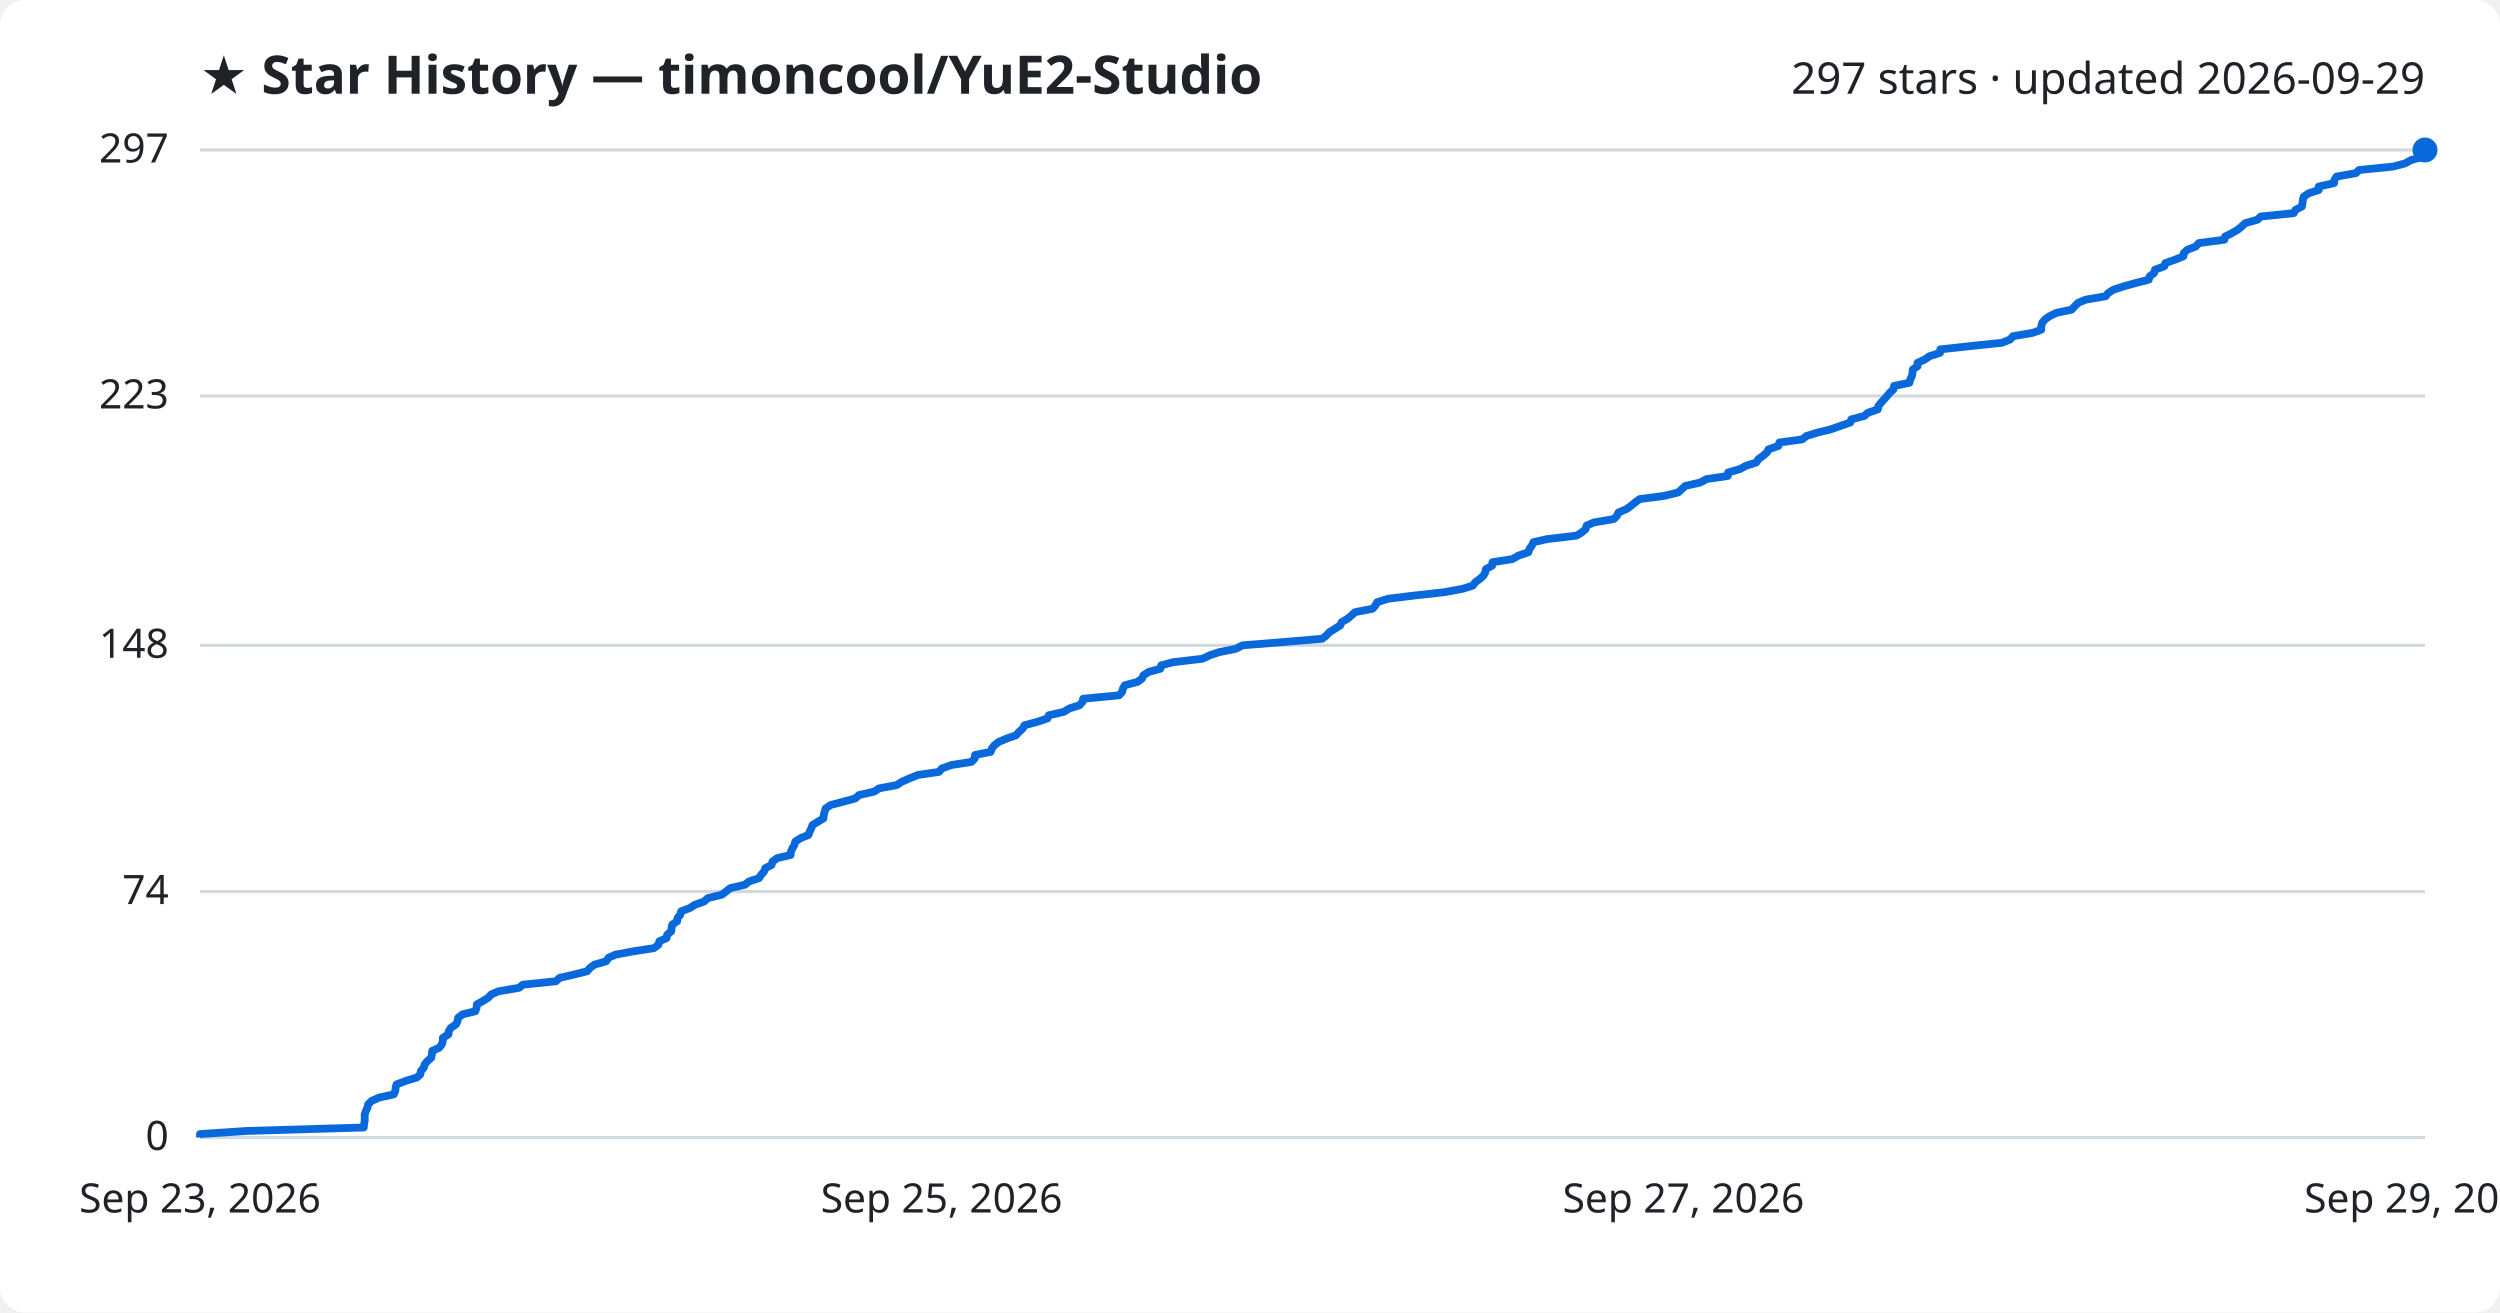
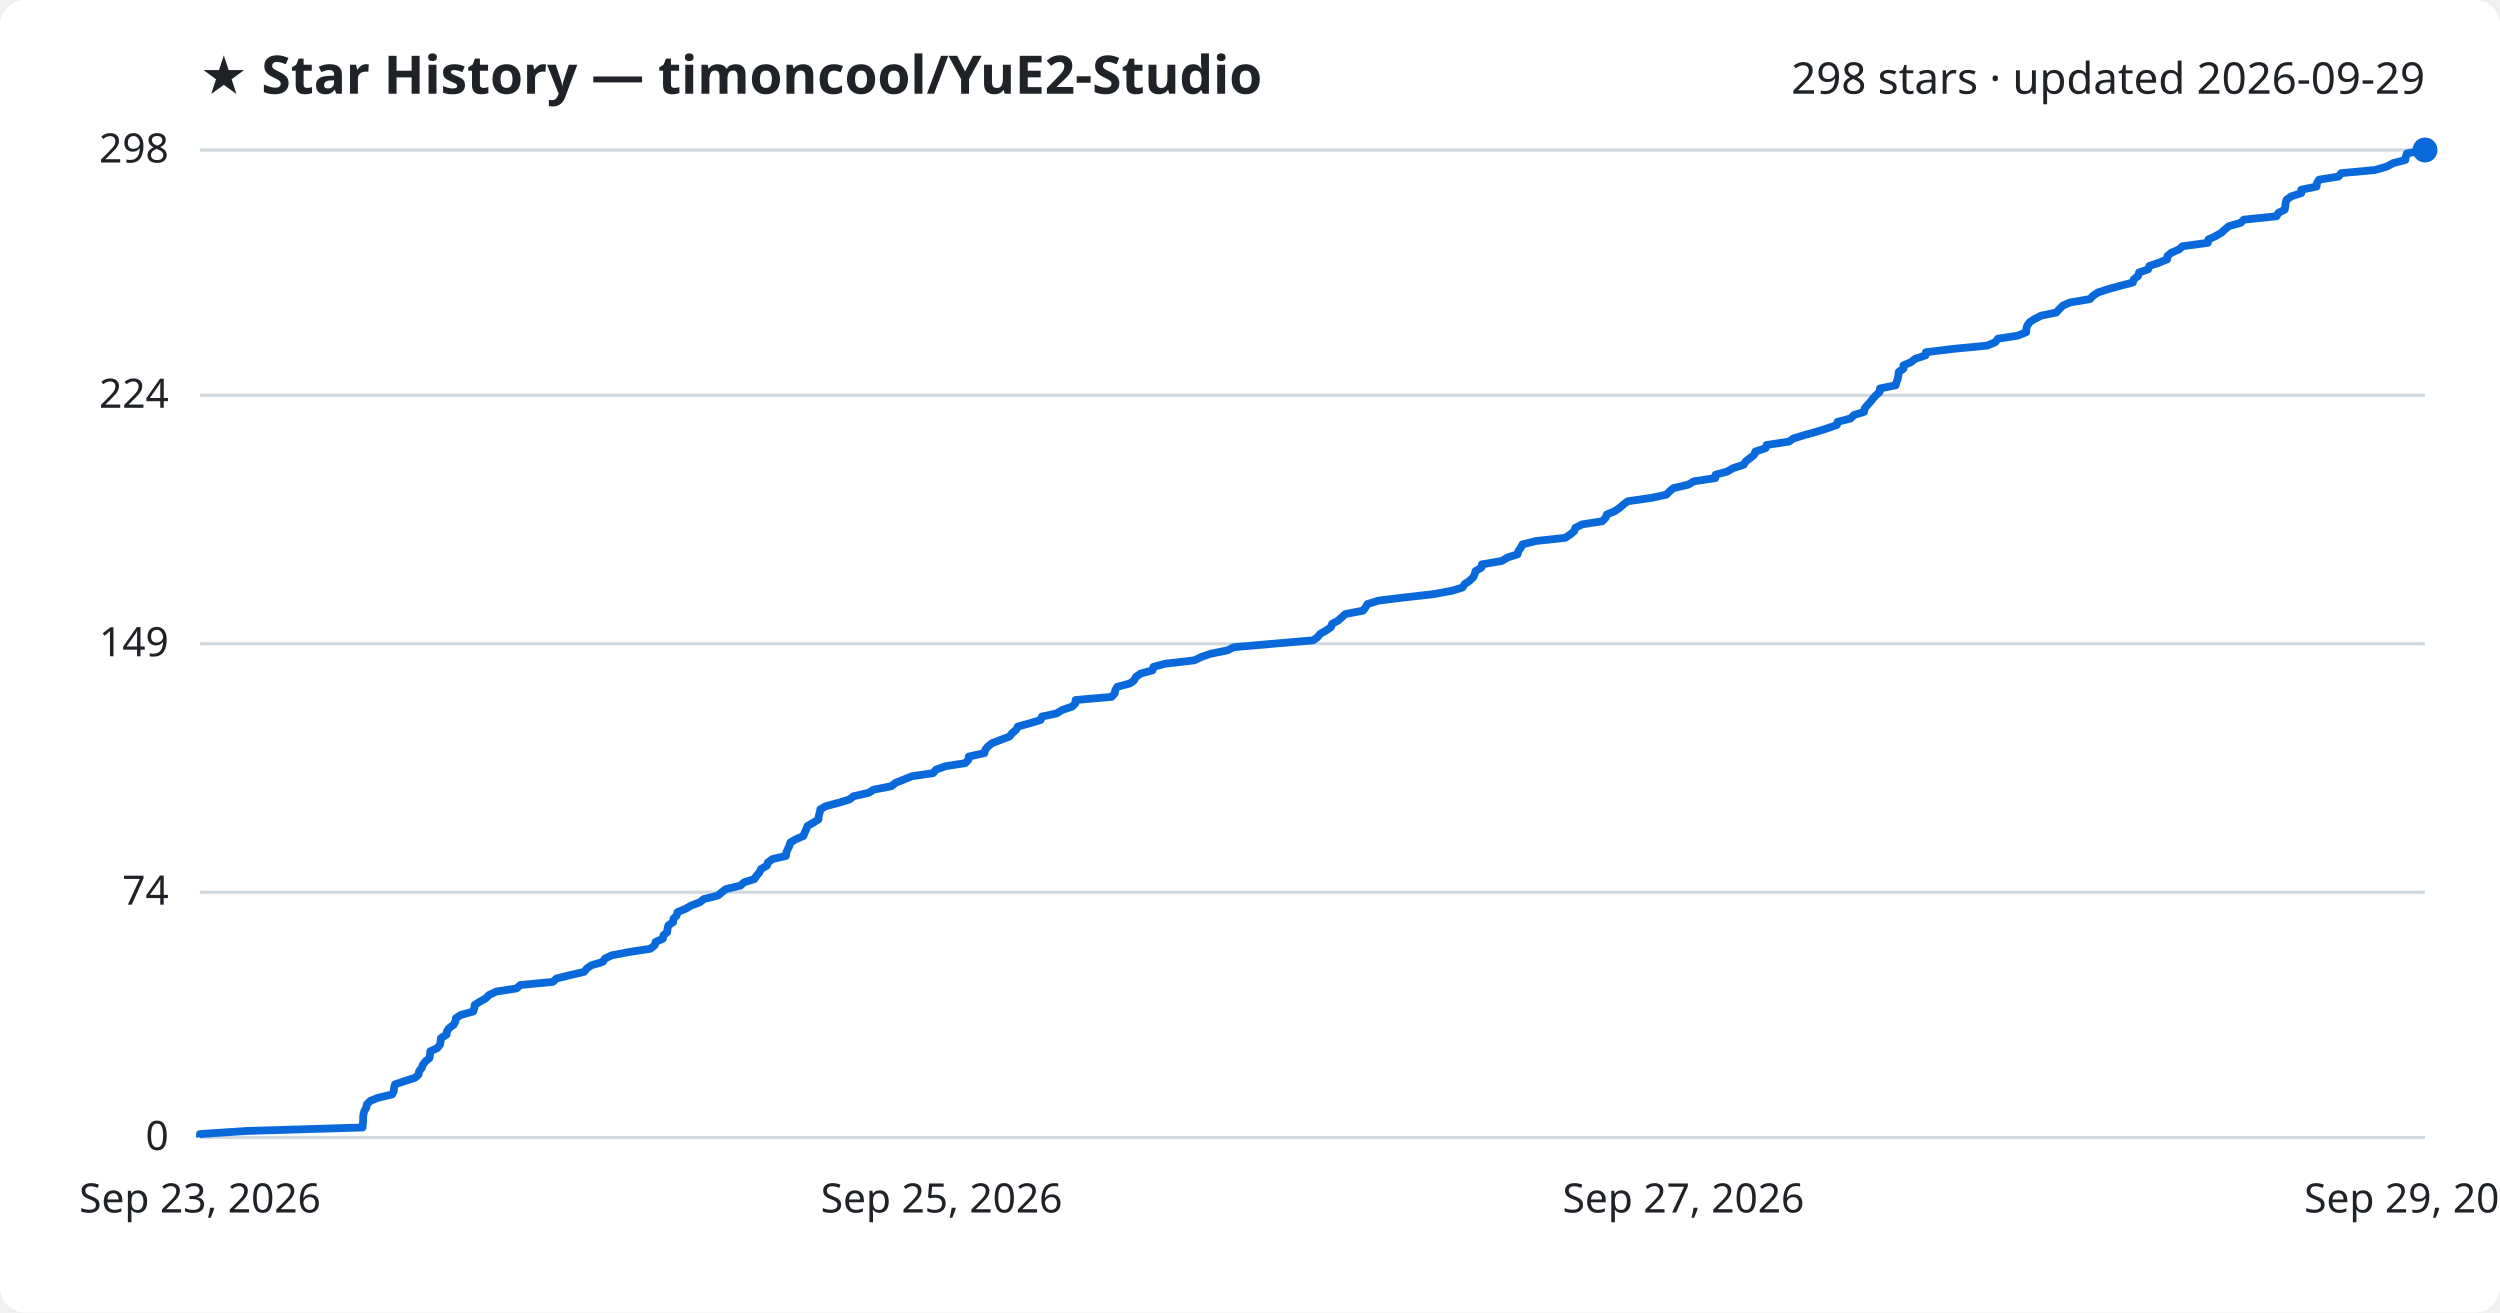
<svg xmlns="http://www.w3.org/2000/svg" viewBox="0 0 800 420" font-family="Segoe UI, sans-serif">
  <rect width="800" height="420" fill="#ffffff" rx="8" />
  <text x="64" y="30" fill="#1f2328" font-size="17" font-weight="700">★ Star History — timoncool/YuE2-Studio</text>
-   <text x="776" y="30" fill="#1f2328" font-size="14" text-anchor="end">297 stars · updated 2026-09-29</text>
+   <text x="776" y="30" fill="#1f2328" font-size="14" text-anchor="end">298 stars · updated 2026-09-29</text>
  <line x1="64" y1="364.0" x2="776" y2="364.0" stroke="#d1d9e0" stroke-width="1" />
  <text x="54" y="368.0" fill="#1f2328" font-size="13" text-anchor="end">0</text>
-   <line x1="64" y1="285.3" x2="776" y2="285.3" stroke="#d1d9e0" stroke-width="1" />
-   <text x="54" y="289.3" fill="#1f2328" font-size="13" text-anchor="end">74</text>
-   <line x1="64" y1="206.5" x2="776" y2="206.5" stroke="#d1d9e0" stroke-width="1" />
-   <text x="54" y="210.5" fill="#1f2328" font-size="13" text-anchor="end">148</text>
-   <line x1="64" y1="126.7" x2="776" y2="126.7" stroke="#d1d9e0" stroke-width="1" />
-   <text x="54" y="130.7" fill="#1f2328" font-size="13" text-anchor="end">223</text>
+   <line x1="64" y1="285.5" x2="776" y2="285.5" stroke="#d1d9e0" stroke-width="1" />
+   <text x="54" y="289.5" fill="#1f2328" font-size="13" text-anchor="end">74</text>
+   <line x1="64" y1="206.0" x2="776" y2="206.0" stroke="#d1d9e0" stroke-width="1" />
+   <text x="54" y="210.0" fill="#1f2328" font-size="13" text-anchor="end">149</text>
+   <line x1="64" y1="126.5" x2="776" y2="126.5" stroke="#d1d9e0" stroke-width="1" />
+   <text x="54" y="130.5" fill="#1f2328" font-size="13" text-anchor="end">224</text>
  <line x1="64" y1="48.0" x2="776" y2="48.0" stroke="#d1d9e0" stroke-width="1" />
-   <text x="54" y="52.0" fill="#1f2328" font-size="13" text-anchor="end">297</text>
-   <path d="M64.0,364.0 L64.0,362.9 L79.1,361.9 L116.4,360.8 L116.5,359.7 L116.7,358.7 L116.7,357.6 L116.7,356.6 L117.1,355.5 L117.6,354.4 L117.8,353.4 L118.9,352.3 L121.4,351.2 L126.0,350.2 L126.5,349.1 L126.6,348.0 L126.9,347.0 L129.8,345.9 L133.4,344.8 L134.5,343.8 L134.7,342.7 L135.6,341.7 L135.9,340.6 L136.8,339.5 L138.0,338.5 L138.2,337.4 L138.3,336.3 L140.5,335.3 L141.4,334.2 L141.7,333.1 L141.7,332.1 L143.5,331.0 L143.6,330.0 L144.3,328.9 L145.9,327.8 L146.4,326.8 L146.6,325.7 L148.0,324.6 L152.1,323.6 L152.5,322.5 L152.6,321.4 L154.4,320.4 L156.2,319.3 L157.2,318.2 L159.6,317.2 L166.1,316.1 L167.3,315.1 L177.9,314.0 L179.1,312.9 L183.5,311.9 L187.9,310.8 L188.8,309.7 L190.2,308.7 L194.0,307.6 L194.7,306.5 L196.9,305.5 L202.8,304.4 L209.3,303.4 L210.7,302.3 L211.0,301.2 L213.3,300.2 L213.5,299.1 L214.8,298.0 L214.9,297.0 L215.1,295.9 L216.7,294.8 L216.8,293.8 L217.7,292.7 L218.0,291.6 L220.7,290.6 L222.4,289.5 L225.3,288.5 L226.5,287.4 L231.0,286.3 L232.3,285.3 L233.7,284.2 L238.4,283.1 L239.6,282.1 L242.9,281.0 L243.6,279.9 L244.5,278.9 L244.9,277.8 L246.9,276.8 L247.2,275.7 L248.7,274.6 L253.0,273.6 L253.1,272.5 L253.6,271.4 L254.2,270.4 L254.5,269.3 L256.2,268.2 L258.7,267.2 L259.1,266.1 L259.6,265.1 L260.0,264.0 L261.8,262.9 L263.5,261.9 L263.6,260.8 L263.9,259.7 L264.2,258.7 L265.8,257.6 L270.0,256.5 L273.7,255.5 L274.9,254.4 L279.8,253.3 L281.2,252.3 L287.0,251.2 L288.5,250.2 L291.0,249.1 L293.7,248.0 L300.5,247.0 L301.4,245.9 L304.5,244.8 L310.9,243.8 L311.9,242.7 L312.0,241.6 L317.0,240.6 L317.4,239.5 L318.2,238.5 L319.6,237.4 L322.2,236.3 L325.1,235.3 L326.1,234.2 L327.3,233.1 L327.8,232.1 L331.9,231.0 L335.2,229.9 L335.6,228.9 L340.4,227.8 L342.2,226.7 L345.4,225.7 L346.4,224.6 L346.6,223.6 L358.1,222.5 L359.1,221.4 L359.3,220.4 L359.9,219.3 L364.0,218.2 L365.4,217.2 L365.9,216.1 L367.6,215.0 L371.3,214.0 L371.6,212.9 L375.4,211.9 L384.8,210.8 L387.1,209.7 L390.1,208.7 L395.5,207.6 L397.6,206.5 L410.2,205.5 L423.1,204.4 L424.5,203.3 L425.4,202.3 L427.2,201.2 L428.9,200.1 L429.3,199.1 L431.2,198.0 L432.4,197.0 L433.6,195.9 L439.2,194.8 L440.1,193.8 L440.7,192.7 L444.2,191.6 L452.3,190.6 L462.2,189.5 L468.1,188.4 L471.3,187.4 L472.1,186.3 L473.5,185.3 L474.7,184.2 L475.3,183.1 L475.5,182.1 L477.5,181.0 L477.6,179.9 L484.0,178.9 L485.9,177.8 L489.1,176.7 L489.4,175.7 L490.2,174.6 L490.7,173.5 L495.1,172.5 L504.5,171.4 L506.1,170.4 L507.4,169.3 L507.7,168.2 L510.0,167.2 L516.4,166.1 L517.5,165.0 L517.9,164.0 L520.5,162.9 L522.0,161.8 L523.2,160.8 L524.7,159.7 L532.4,158.7 L537.0,157.6 L538.2,156.5 L539.3,155.5 L544.1,154.4 L546.1,153.3 L552.9,152.3 L553.0,151.2 L556.8,150.1 L558.6,149.1 L562.0,148.0 L562.7,146.9 L564.1,145.9 L565.4,144.8 L565.9,143.8 L569.1,142.7 L569.4,141.6 L576.7,140.6 L578.1,139.5 L581.7,138.4 L585.8,137.4 L588.9,136.3 L592.1,135.2 L592.4,134.2 L596.6,133.1 L597.7,132.1 L600.9,131.0 L601.1,129.9 L601.9,128.9 L602.9,127.8 L603.9,126.7 L604.7,125.7 L605.9,124.6 L606.1,123.5 L611.0,122.5 L611.3,121.4 L611.8,120.4 L612.0,119.3 L612.1,118.2 L613.6,117.2 L613.6,116.1 L616.0,115.0 L617.4,114.0 L620.8,112.9 L620.9,111.8 L630.0,110.8 L640.6,109.7 L643.3,108.6 L644.1,107.6 L650.5,106.5 L653.2,105.5 L653.2,104.4 L653.5,103.3 L654.3,102.3 L655.8,101.2 L658.1,100.1 L662.9,99.1 L663.9,98.0 L665.0,96.9 L667.4,95.9 L673.8,94.8 L674.6,93.8 L676.3,92.7 L679.7,91.6 L683.3,90.6 L687.6,89.5 L687.9,88.4 L689.3,87.4 L689.6,86.3 L692.6,85.2 L692.9,84.2 L696.0,83.1 L698.7,82.0 L698.8,81.0 L700.0,79.9 L702.6,78.9 L703.6,77.8 L711.8,76.7 L712.0,75.7 L714.2,74.6 L716.1,73.5 L717.3,72.5 L718.5,71.4 L722.4,70.3 L723.4,69.3 L734.0,68.2 L734.5,67.2 L736.6,66.1 L736.8,65.0 L736.9,64.0 L737.2,62.9 L738.9,61.8 L742.0,60.8 L742.0,59.7 L746.9,58.6 L747.0,57.6 L747.7,56.5 L753.9,55.4 L754.9,54.4 L765.8,53.3 L769.6,52.3 L771.6,51.2 L775.5,50.1 L775.7,49.1 L776.0,48.0 L776.0,48.0" fill="none" stroke="#0969da" stroke-width="2.5" stroke-linejoin="round" />
+   <text x="54" y="52.0" fill="#1f2328" font-size="13" text-anchor="end">298</text>
+   <path d="M64.0,364.0 L64.0,362.9 L79.0,361.9 L116.0,360.8 L116.1,359.8 L116.2,358.7 L116.2,357.6 L116.3,356.6 L116.6,355.5 L117.2,354.5 L117.4,353.4 L118.5,352.3 L120.9,351.3 L125.5,350.2 L126.0,349.2 L126.1,348.1 L126.4,347.0 L129.3,346.0 L132.8,344.9 L133.9,343.9 L134.1,342.8 L135.0,341.7 L135.3,340.7 L136.2,339.6 L137.4,338.6 L137.6,337.5 L137.7,336.4 L139.9,335.4 L140.8,334.3 L141.0,333.2 L141.1,332.2 L142.9,331.1 L143.0,330.1 L143.7,329.0 L145.2,327.9 L145.7,326.9 L145.9,325.8 L147.4,324.8 L151.4,323.7 L151.8,322.6 L151.9,321.6 L153.6,320.5 L155.4,319.5 L156.5,318.4 L158.8,317.3 L165.3,316.3 L166.5,315.2 L176.9,314.2 L178.1,313.1 L182.6,312.0 L186.9,311.0 L187.8,309.9 L189.2,308.9 L192.9,307.8 L193.6,306.7 L195.8,305.7 L201.6,304.6 L208.1,303.6 L209.5,302.5 L209.8,301.4 L212.1,300.4 L212.3,299.3 L213.5,298.3 L213.6,297.2 L213.9,296.1 L215.4,295.1 L215.5,294.0 L216.5,293.0 L216.8,291.9 L219.4,290.8 L221.1,289.8 L224.0,288.7 L225.2,287.7 L229.7,286.6 L231.0,285.5 L232.3,284.5 L236.9,283.4 L238.2,282.3 L241.4,281.3 L242.1,280.2 L243.0,279.2 L243.5,278.1 L245.4,277.0 L245.7,276.0 L247.2,274.9 L251.5,273.9 L251.6,272.8 L252.1,271.7 L252.6,270.7 L252.9,269.6 L254.6,268.6 L257.1,267.5 L257.5,266.4 L258.0,265.4 L258.4,264.3 L260.2,263.3 L261.9,262.2 L262.0,261.1 L262.3,260.1 L262.5,259.0 L264.2,258.0 L268.3,256.9 L271.9,255.8 L273.1,254.8 L278.0,253.7 L279.5,252.7 L285.2,251.6 L286.6,250.5 L289.1,249.5 L291.8,248.4 L298.6,247.4 L299.5,246.3 L302.5,245.2 L308.9,244.2 L309.9,243.1 L310.0,242.1 L315.0,241.0 L315.3,239.9 L316.1,238.9 L317.5,237.8 L320.1,236.8 L323.0,235.7 L323.9,234.6 L325.1,233.6 L325.7,232.5 L329.7,231.4 L333.0,230.4 L333.4,229.3 L338.1,228.3 L339.9,227.2 L343.1,226.1 L344.1,225.1 L344.2,224.0 L355.7,223.0 L356.7,221.9 L356.9,220.8 L357.5,219.8 L361.6,218.7 L362.9,217.7 L363.5,216.6 L365.1,215.5 L368.8,214.5 L369.1,213.4 L372.8,212.4 L382.2,211.3 L384.5,210.2 L387.4,209.2 L392.8,208.1 L394.8,207.1 L407.4,206.0 L420.2,204.9 L421.6,203.9 L422.5,202.8 L424.3,201.8 L425.9,200.7 L426.3,199.6 L428.2,198.6 L429.4,197.5 L430.5,196.5 L436.2,195.4 L437.0,194.3 L437.6,193.3 L441.1,192.2 L449.2,191.2 L458.9,190.1 L464.8,189.0 L468.0,188.0 L468.7,186.9 L470.2,185.9 L471.4,184.8 L471.9,183.7 L472.2,182.7 L474.1,181.6 L474.2,180.6 L480.6,179.5 L482.4,178.4 L485.6,177.4 L485.9,176.3 L486.7,175.2 L487.2,174.2 L491.6,173.1 L500.9,172.1 L502.5,171.0 L503.8,169.9 L504.1,168.9 L506.3,167.8 L512.7,166.8 L513.8,165.7 L514.2,164.6 L516.7,163.6 L518.3,162.5 L519.4,161.5 L520.9,160.4 L528.5,159.3 L533.2,158.3 L534.3,157.2 L535.5,156.2 L540.2,155.1 L542.1,154.0 L548.9,153.0 L549.0,151.9 L552.7,150.9 L554.6,149.8 L558.0,148.7 L558.6,147.7 L560.0,146.6 L561.3,145.6 L561.7,144.5 L565.0,143.4 L565.3,142.4 L572.5,141.3 L573.9,140.3 L577.5,139.2 L581.5,138.1 L584.6,137.1 L587.8,136.0 L588.0,135.0 L592.2,133.9 L593.3,132.8 L596.5,131.8 L596.7,130.7 L597.5,129.7 L598.5,128.6 L599.4,127.5 L600.3,126.5 L601.5,125.4 L601.6,124.3 L606.6,123.3 L606.9,122.2 L607.3,121.2 L607.5,120.1 L607.6,119.0 L609.1,118.0 L609.1,116.9 L611.5,115.9 L612.9,114.8 L616.2,113.7 L616.3,112.7 L625.4,111.6 L635.9,110.6 L638.5,109.5 L639.3,108.4 L645.7,107.4 L648.4,106.3 L648.4,105.3 L648.7,104.2 L649.5,103.1 L651.0,102.1 L653.2,101.0 L658.0,100.0 L659.0,98.9 L660.1,97.8 L662.4,96.8 L668.8,95.7 L669.7,94.7 L671.3,93.6 L674.7,92.5 L678.3,91.5 L682.5,90.4 L682.8,89.4 L684.2,88.3 L684.5,87.2 L687.4,86.2 L687.8,85.1 L690.8,84.1 L693.5,83.0 L693.6,81.9 L694.8,80.9 L697.3,79.8 L698.4,78.8 L706.5,77.7 L706.7,76.6 L708.9,75.6 L710.8,74.5 L712.0,73.4 L713.2,72.4 L717.0,71.3 L718.0,70.3 L728.5,69.2 L729.1,68.1 L731.1,67.1 L731.3,66.0 L731.4,65.0 L731.7,63.9 L733.3,62.8 L736.4,61.8 L736.4,60.7 L741.3,59.7 L741.4,58.6 L742.1,57.5 L748.3,56.5 L749.2,55.4 L760.0,54.4 L763.8,53.3 L765.8,52.2 L769.7,51.2 L769.9,50.1 L770.2,49.1 L776.0,48.0 L776.0,48.0" fill="none" stroke="#0969da" stroke-width="2.5" stroke-linejoin="round" />
  <circle cx="776.0" cy="48.0" r="4" fill="#0969da" />
  <text x="64.0" y="388" fill="#1f2328" font-size="13" text-anchor="middle">Sep 23, 2026</text>
  <text x="301.3" y="388" fill="#1f2328" font-size="13" text-anchor="middle">Sep 25, 2026</text>
  <text x="538.7" y="388" fill="#1f2328" font-size="13" text-anchor="middle">Sep 27, 2026</text>
  <text x="776.0" y="388" fill="#1f2328" font-size="13" text-anchor="middle">Sep 29, 2026</text>
</svg>
